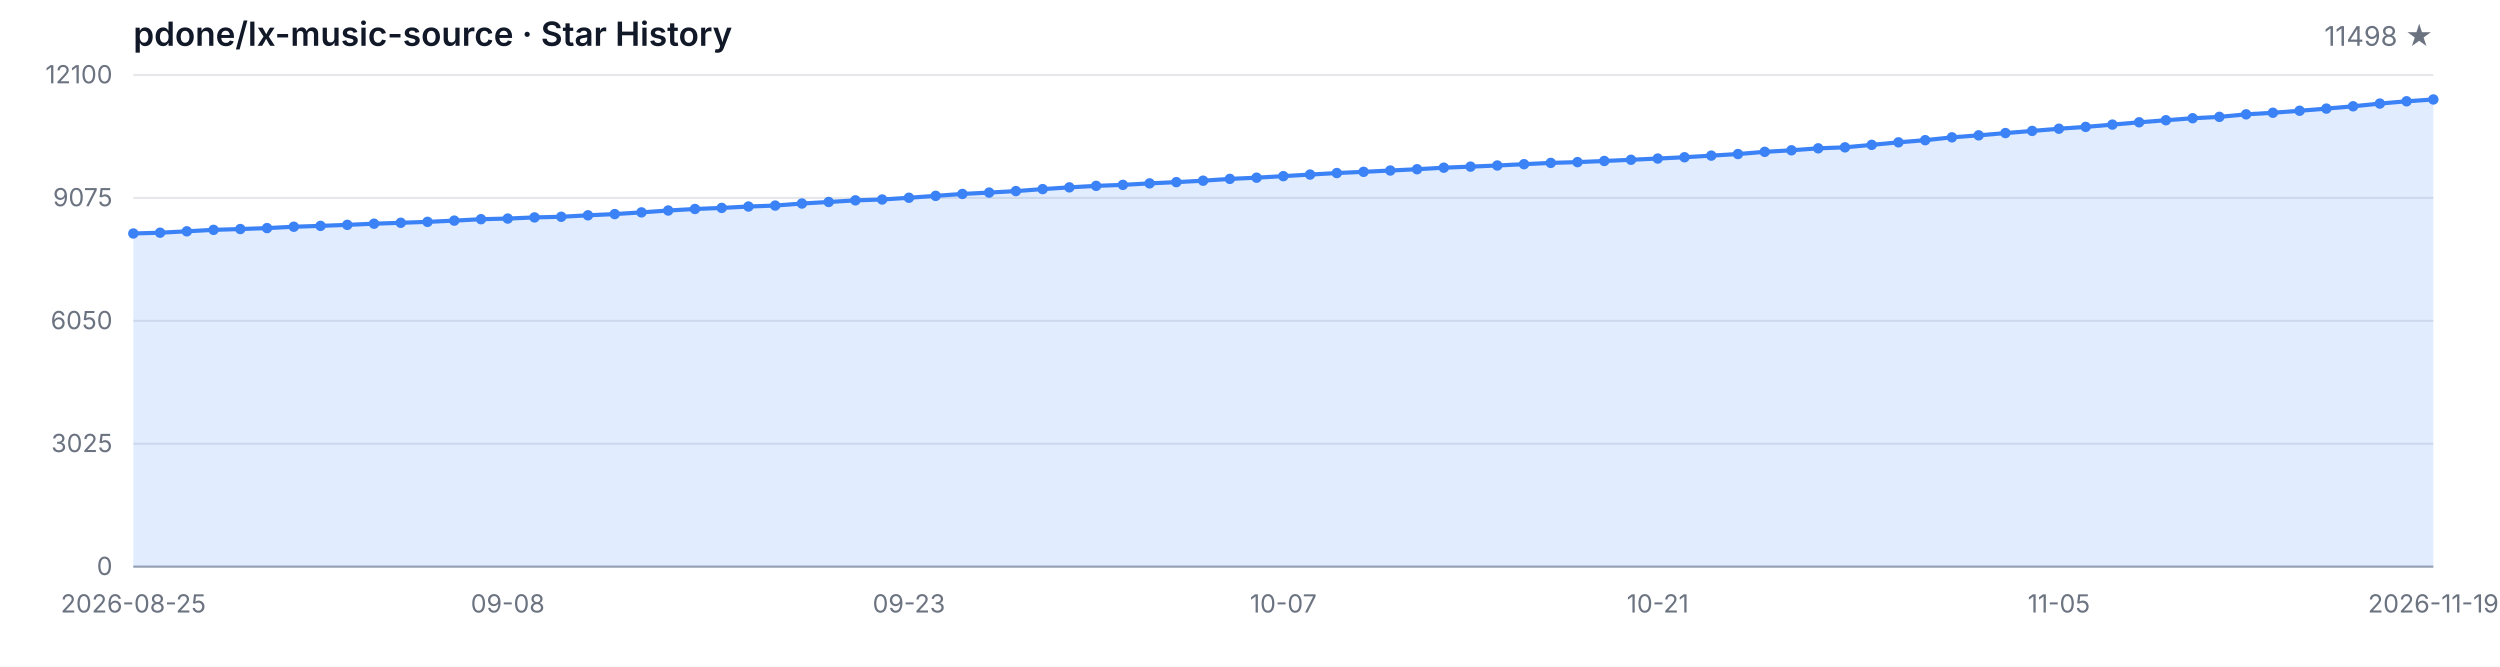
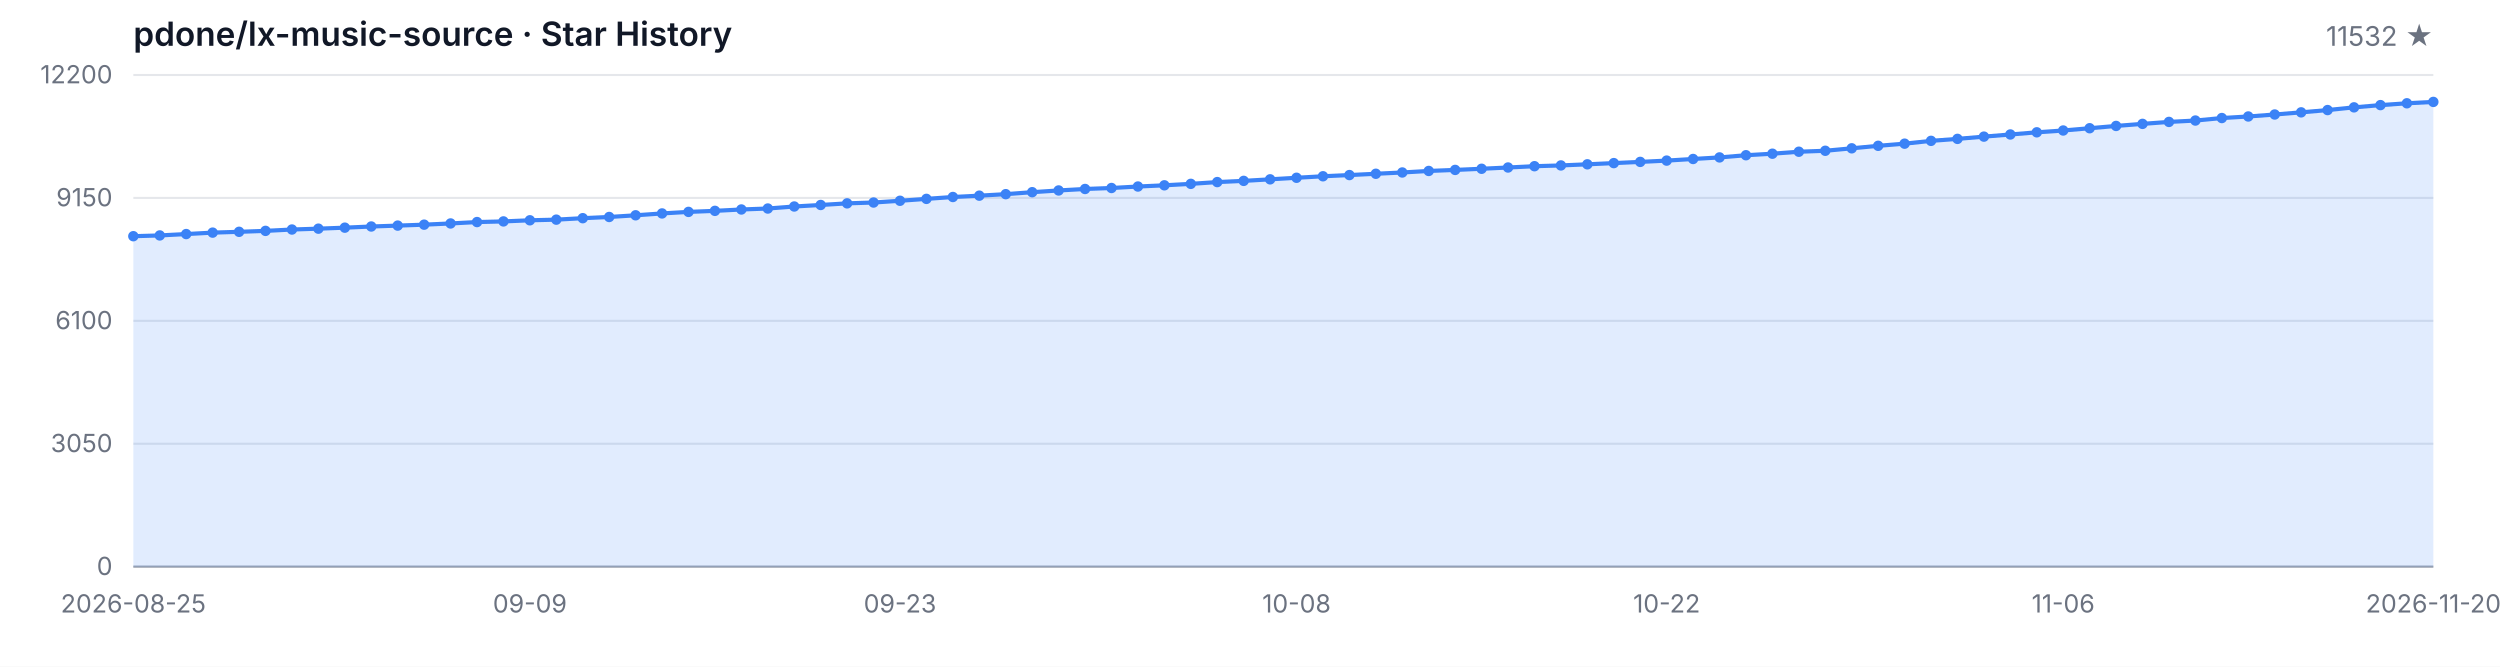
<svg xmlns="http://www.w3.org/2000/svg" width="1200" height="320" viewBox="0 0 1200 320" role="img" aria-label="Star History">
  <style>
  .bg { fill: #ffffff; }
  .grid { stroke: #e5e7eb; stroke-width: 1; }
  .axis { stroke: #9ca3af; stroke-width: 1; }
  .area { fill: rgba(59, 130, 246, 0.15); }
  .line { fill: none; stroke: #3b82f6; stroke-width: 2; stroke-linejoin: round; stroke-linecap: round; }
  .dot { fill: #3b82f6; }
  .tlabel { fill: #6b7280; font-family: -apple-system, BlinkMacSystemFont, 'Segoe UI', sans-serif; font-size: 12px; }
  .title { fill: #111827; font-family: -apple-system, BlinkMacSystemFont, 'Segoe UI', sans-serif; font-size: 16px; font-weight: 600; }
  .subtitle { fill: #6b7280; font-family: -apple-system, BlinkMacSystemFont, 'Segoe UI', sans-serif; font-size: 13px; }
  @media (prefers-color-scheme: dark) {
    .bg { fill: #0d1117; }
    .grid { stroke: #21262d; }
    .axis { stroke: #484f58; }
    .area { fill: rgba(58, 132, 255, 0.18); }
    .line { stroke: #58a6ff; }
    .dot { fill: #58a6ff; }
    .tlabel { fill: #8b949e; }
    .title { fill: #c9d1d9; }
    .subtitle { fill: #8b949e; }
  }
</style>
  <rect class="bg" width="1200" height="320" />
  <text class="title" x="64" y="22">pdone/lx-music-source · Star History</text>
-   <text class="subtitle" x="1168" y="22" text-anchor="end">11498 ★</text>
+   <text class="subtitle" x="1168" y="22" text-anchor="end">11532 ★</text>
  <line class="grid" x1="64" y1="272.00" x2="1168" y2="272.00" />
  <line class="grid" x1="64" y1="213.00" x2="1168" y2="213.00" />
  <line class="grid" x1="64" y1="154.00" x2="1168" y2="154.00" />
  <line class="grid" x1="64" y1="95.00" x2="1168" y2="95.00" />
  <line class="grid" x1="64" y1="36.00" x2="1168" y2="36.00" />
  <text class="tlabel" x="54" y="276.00" text-anchor="end">0</text>
-   <text class="tlabel" x="54" y="217.00" text-anchor="end">3025</text>
-   <text class="tlabel" x="54" y="158.00" text-anchor="end">6050</text>
-   <text class="tlabel" x="54" y="99.00" text-anchor="end">9075</text>
-   <text class="tlabel" x="54" y="40.00" text-anchor="end">12100</text>
+   <text class="tlabel" x="54" y="217.00" text-anchor="end">3050</text>
+   <text class="tlabel" x="54" y="158.00" text-anchor="end">6100</text>
+   <text class="tlabel" x="54" y="99.00" text-anchor="end">9150</text>
+   <text class="tlabel" x="54" y="40.00" text-anchor="end">12200</text>
  <line class="axis" x1="64" y1="272" x2="1168" y2="272" />
-   <path class="area" d="M 64.00 272.00 L 64.00 112.07 L 76.84 111.70 L 89.67 111.03 L 102.51 110.33 L 115.35 109.94 L 128.19 109.49 L 141.02 108.83 L 153.86 108.42 L 166.70 107.93 L 179.53 107.37 L 192.37 106.94 L 205.21 106.49 L 218.05 105.90 L 230.88 105.22 L 243.72 104.91 L 256.56 104.36 L 269.40 104.05 L 282.23 103.35 L 295.07 102.76 L 307.91 101.94 L 320.74 101.05 L 333.58 100.31 L 346.42 99.80 L 359.26 99.13 L 372.09 98.67 L 384.93 97.69 L 397.77 96.95 L 410.60 96.17 L 423.44 95.76 L 436.28 94.92 L 449.12 94.01 L 461.95 93.09 L 474.79 92.44 L 487.63 91.72 L 500.47 90.77 L 513.30 89.93 L 526.14 89.21 L 538.98 88.74 L 551.81 88.02 L 564.65 87.43 L 577.49 86.73 L 590.33 85.87 L 603.16 85.29 L 616.00 84.55 L 628.84 83.79 L 641.67 83.06 L 654.51 82.48 L 667.35 81.85 L 680.19 81.23 L 693.02 80.49 L 705.86 79.98 L 718.70 79.44 L 731.53 78.81 L 744.37 78.19 L 757.21 77.82 L 770.05 77.27 L 782.88 76.69 L 795.72 76.10 L 808.56 75.48 L 821.40 74.70 L 834.23 73.94 L 847.07 72.88 L 859.91 72.14 L 872.74 71.19 L 885.58 70.72 L 898.42 69.53 L 911.26 68.32 L 924.09 67.28 L 936.93 65.92 L 949.77 64.96 L 962.60 63.87 L 975.44 62.84 L 988.28 61.78 L 1001.12 60.91 L 1013.95 59.81 L 1026.79 58.70 L 1039.63 57.71 L 1052.47 56.75 L 1065.30 56.09 L 1078.14 54.88 L 1090.98 54.12 L 1103.81 53.16 L 1116.65 52.13 L 1129.49 51.02 L 1142.33 49.71 L 1155.16 48.62 L 1168.00 47.74 L 1168.00 272.00 Z" />
-   <path class="line" d="M 64.00 112.07 L 76.84 111.70 L 89.67 111.03 L 102.51 110.33 L 115.35 109.94 L 128.19 109.49 L 141.02 108.83 L 153.86 108.42 L 166.70 107.93 L 179.53 107.37 L 192.37 106.94 L 205.21 106.49 L 218.05 105.90 L 230.88 105.22 L 243.72 104.91 L 256.56 104.36 L 269.40 104.05 L 282.23 103.35 L 295.07 102.76 L 307.91 101.94 L 320.74 101.05 L 333.58 100.31 L 346.42 99.80 L 359.26 99.13 L 372.09 98.67 L 384.93 97.69 L 397.77 96.95 L 410.60 96.17 L 423.44 95.76 L 436.28 94.92 L 449.12 94.01 L 461.95 93.09 L 474.79 92.44 L 487.63 91.72 L 500.47 90.77 L 513.30 89.93 L 526.14 89.21 L 538.98 88.74 L 551.81 88.02 L 564.65 87.43 L 577.49 86.73 L 590.33 85.87 L 603.16 85.29 L 616.00 84.55 L 628.84 83.79 L 641.67 83.06 L 654.51 82.48 L 667.35 81.85 L 680.19 81.23 L 693.02 80.49 L 705.86 79.98 L 718.70 79.44 L 731.53 78.81 L 744.37 78.19 L 757.21 77.82 L 770.05 77.27 L 782.88 76.69 L 795.72 76.10 L 808.56 75.48 L 821.40 74.70 L 834.23 73.94 L 847.07 72.88 L 859.91 72.14 L 872.74 71.19 L 885.58 70.72 L 898.42 69.53 L 911.26 68.32 L 924.09 67.28 L 936.93 65.92 L 949.77 64.96 L 962.60 63.87 L 975.44 62.84 L 988.28 61.78 L 1001.12 60.91 L 1013.95 59.81 L 1026.79 58.70 L 1039.63 57.71 L 1052.47 56.75 L 1065.30 56.09 L 1078.14 54.88 L 1090.98 54.12 L 1103.81 53.16 L 1116.65 52.13 L 1129.49 51.02 L 1142.33 49.71 L 1155.16 48.62 L 1168.00 47.74" />
-   <circle class="dot" cx="64.00" cy="112.07" r="2.5" />
-   <circle class="dot" cx="76.84" cy="111.70" r="2.5" />
-   <circle class="dot" cx="89.67" cy="111.03" r="2.5" />
-   <circle class="dot" cx="102.51" cy="110.33" r="2.5" />
-   <circle class="dot" cx="115.35" cy="109.94" r="2.5" />
-   <circle class="dot" cx="128.19" cy="109.49" r="2.5" />
-   <circle class="dot" cx="141.02" cy="108.83" r="2.5" />
-   <circle class="dot" cx="153.86" cy="108.42" r="2.5" />
-   <circle class="dot" cx="166.70" cy="107.93" r="2.5" />
-   <circle class="dot" cx="179.53" cy="107.37" r="2.5" />
-   <circle class="dot" cx="192.37" cy="106.94" r="2.5" />
-   <circle class="dot" cx="205.21" cy="106.49" r="2.5" />
-   <circle class="dot" cx="218.05" cy="105.90" r="2.5" />
-   <circle class="dot" cx="230.88" cy="105.22" r="2.5" />
-   <circle class="dot" cx="243.72" cy="104.91" r="2.5" />
-   <circle class="dot" cx="256.56" cy="104.36" r="2.5" />
-   <circle class="dot" cx="269.40" cy="104.05" r="2.5" />
-   <circle class="dot" cx="282.23" cy="103.35" r="2.5" />
-   <circle class="dot" cx="295.07" cy="102.76" r="2.5" />
-   <circle class="dot" cx="307.91" cy="101.94" r="2.5" />
-   <circle class="dot" cx="320.74" cy="101.05" r="2.5" />
-   <circle class="dot" cx="333.58" cy="100.31" r="2.5" />
-   <circle class="dot" cx="346.42" cy="99.80" r="2.5" />
-   <circle class="dot" cx="359.26" cy="99.13" r="2.5" />
-   <circle class="dot" cx="372.09" cy="98.67" r="2.5" />
-   <circle class="dot" cx="384.93" cy="97.69" r="2.5" />
-   <circle class="dot" cx="397.77" cy="96.95" r="2.5" />
-   <circle class="dot" cx="410.60" cy="96.17" r="2.5" />
-   <circle class="dot" cx="423.44" cy="95.76" r="2.5" />
-   <circle class="dot" cx="436.28" cy="94.92" r="2.5" />
-   <circle class="dot" cx="449.12" cy="94.01" r="2.5" />
-   <circle class="dot" cx="461.95" cy="93.09" r="2.5" />
-   <circle class="dot" cx="474.79" cy="92.44" r="2.5" />
-   <circle class="dot" cx="487.63" cy="91.72" r="2.5" />
-   <circle class="dot" cx="500.47" cy="90.77" r="2.5" />
-   <circle class="dot" cx="513.30" cy="89.93" r="2.5" />
-   <circle class="dot" cx="526.14" cy="89.21" r="2.5" />
-   <circle class="dot" cx="538.98" cy="88.74" r="2.5" />
-   <circle class="dot" cx="551.81" cy="88.02" r="2.5" />
-   <circle class="dot" cx="564.65" cy="87.43" r="2.5" />
-   <circle class="dot" cx="577.49" cy="86.73" r="2.5" />
-   <circle class="dot" cx="590.33" cy="85.87" r="2.5" />
-   <circle class="dot" cx="603.16" cy="85.29" r="2.5" />
-   <circle class="dot" cx="616.00" cy="84.55" r="2.5" />
-   <circle class="dot" cx="628.84" cy="83.79" r="2.5" />
-   <circle class="dot" cx="641.67" cy="83.06" r="2.5" />
-   <circle class="dot" cx="654.51" cy="82.48" r="2.5" />
-   <circle class="dot" cx="667.35" cy="81.85" r="2.5" />
-   <circle class="dot" cx="680.19" cy="81.23" r="2.5" />
-   <circle class="dot" cx="693.02" cy="80.49" r="2.5" />
-   <circle class="dot" cx="705.86" cy="79.98" r="2.5" />
-   <circle class="dot" cx="718.70" cy="79.44" r="2.5" />
-   <circle class="dot" cx="731.53" cy="78.81" r="2.5" />
-   <circle class="dot" cx="744.37" cy="78.19" r="2.5" />
-   <circle class="dot" cx="757.21" cy="77.82" r="2.5" />
-   <circle class="dot" cx="770.05" cy="77.27" r="2.5" />
-   <circle class="dot" cx="782.88" cy="76.69" r="2.5" />
-   <circle class="dot" cx="795.72" cy="76.10" r="2.5" />
-   <circle class="dot" cx="808.56" cy="75.48" r="2.5" />
-   <circle class="dot" cx="821.40" cy="74.70" r="2.5" />
-   <circle class="dot" cx="834.23" cy="73.94" r="2.5" />
-   <circle class="dot" cx="847.07" cy="72.88" r="2.5" />
-   <circle class="dot" cx="859.91" cy="72.14" r="2.5" />
-   <circle class="dot" cx="872.74" cy="71.19" r="2.5" />
-   <circle class="dot" cx="885.58" cy="70.72" r="2.5" />
-   <circle class="dot" cx="898.42" cy="69.53" r="2.5" />
-   <circle class="dot" cx="911.26" cy="68.32" r="2.5" />
-   <circle class="dot" cx="924.09" cy="67.28" r="2.5" />
-   <circle class="dot" cx="936.93" cy="65.92" r="2.5" />
-   <circle class="dot" cx="949.77" cy="64.96" r="2.5" />
-   <circle class="dot" cx="962.60" cy="63.87" r="2.5" />
-   <circle class="dot" cx="975.44" cy="62.84" r="2.5" />
-   <circle class="dot" cx="988.28" cy="61.78" r="2.5" />
-   <circle class="dot" cx="1001.12" cy="60.91" r="2.5" />
-   <circle class="dot" cx="1013.95" cy="59.81" r="2.5" />
-   <circle class="dot" cx="1026.79" cy="58.70" r="2.5" />
-   <circle class="dot" cx="1039.63" cy="57.71" r="2.5" />
-   <circle class="dot" cx="1052.47" cy="56.75" r="2.5" />
-   <circle class="dot" cx="1065.30" cy="56.09" r="2.5" />
-   <circle class="dot" cx="1078.14" cy="54.88" r="2.5" />
-   <circle class="dot" cx="1090.98" cy="54.12" r="2.5" />
-   <circle class="dot" cx="1103.81" cy="53.16" r="2.5" />
-   <circle class="dot" cx="1116.65" cy="52.13" r="2.5" />
-   <circle class="dot" cx="1129.49" cy="51.02" r="2.5" />
-   <circle class="dot" cx="1142.33" cy="49.71" r="2.5" />
-   <circle class="dot" cx="1155.16" cy="48.62" r="2.5" />
-   <circle class="dot" cx="1168.00" cy="47.74" r="2.5" />
+   <path class="area" d="M 64.00 272.00 L 64.00 113.38 L 76.69 113.01 L 89.38 112.35 L 102.07 111.66 L 114.76 111.27 L 127.45 110.82 L 140.14 110.17 L 152.83 109.76 L 165.52 109.28 L 178.21 108.72 L 190.90 108.29 L 203.59 107.84 L 216.28 107.26 L 228.97 106.59 L 241.66 106.28 L 254.34 105.74 L 267.03 105.43 L 279.72 104.73 L 292.41 104.15 L 305.10 103.34 L 317.79 102.45 L 330.48 101.71 L 343.17 101.21 L 355.86 100.55 L 368.55 100.09 L 381.24 99.12 L 393.93 98.39 L 406.62 97.61 L 419.31 97.21 L 432.00 96.37 L 444.69 95.46 L 457.38 94.56 L 470.07 93.92 L 482.76 93.20 L 495.45 92.25 L 508.14 91.42 L 520.83 90.71 L 533.52 90.24 L 546.21 89.53 L 558.90 88.95 L 571.59 88.25 L 584.28 87.40 L 596.97 86.82 L 609.66 86.08 L 622.34 85.33 L 635.03 84.61 L 647.72 84.03 L 660.41 83.41 L 673.10 82.79 L 685.79 82.06 L 698.48 81.56 L 711.17 81.01 L 723.86 80.40 L 736.55 79.78 L 749.24 79.41 L 761.93 78.87 L 774.62 78.29 L 787.31 77.71 L 800.00 77.09 L 812.69 76.31 L 825.38 75.56 L 838.07 74.51 L 850.76 73.78 L 863.45 72.83 L 876.14 72.37 L 888.83 71.19 L 901.52 69.99 L 914.21 68.96 L 926.90 67.61 L 939.59 66.66 L 952.28 65.58 L 964.97 64.55 L 977.66 63.51 L 990.34 62.64 L 1003.03 61.55 L 1015.72 60.45 L 1028.41 59.46 L 1041.10 58.52 L 1053.79 57.86 L 1066.48 56.66 L 1079.17 55.91 L 1091.86 54.96 L 1104.55 53.93 L 1117.24 52.83 L 1129.93 51.53 L 1142.62 50.45 L 1155.31 49.58 L 1168.00 48.92 L 1168.00 272.00 Z" />
+   <path class="line" d="M 64.00 113.38 L 76.69 113.01 L 89.38 112.35 L 102.07 111.66 L 114.76 111.27 L 127.45 110.82 L 140.14 110.17 L 152.83 109.76 L 165.52 109.28 L 178.21 108.72 L 190.90 108.29 L 203.59 107.84 L 216.28 107.26 L 228.97 106.59 L 241.66 106.28 L 254.34 105.74 L 267.03 105.43 L 279.72 104.73 L 292.41 104.15 L 305.10 103.34 L 317.79 102.45 L 330.48 101.71 L 343.17 101.21 L 355.86 100.55 L 368.55 100.09 L 381.24 99.12 L 393.93 98.39 L 406.62 97.61 L 419.31 97.21 L 432.00 96.37 L 444.69 95.46 L 457.38 94.56 L 470.07 93.92 L 482.76 93.20 L 495.45 92.25 L 508.14 91.42 L 520.83 90.71 L 533.52 90.24 L 546.21 89.53 L 558.90 88.95 L 571.59 88.25 L 584.28 87.40 L 596.97 86.82 L 609.66 86.08 L 622.34 85.33 L 635.03 84.61 L 647.72 84.03 L 660.41 83.41 L 673.10 82.79 L 685.79 82.06 L 698.48 81.56 L 711.17 81.01 L 723.86 80.40 L 736.55 79.78 L 749.24 79.41 L 761.93 78.87 L 774.62 78.29 L 787.31 77.71 L 800.00 77.09 L 812.69 76.31 L 825.38 75.56 L 838.07 74.51 L 850.76 73.78 L 863.45 72.83 L 876.14 72.37 L 888.83 71.19 L 901.52 69.99 L 914.21 68.96 L 926.90 67.61 L 939.59 66.66 L 952.28 65.58 L 964.97 64.55 L 977.66 63.51 L 990.34 62.64 L 1003.03 61.55 L 1015.72 60.45 L 1028.41 59.46 L 1041.10 58.52 L 1053.79 57.86 L 1066.48 56.66 L 1079.17 55.91 L 1091.86 54.96 L 1104.55 53.93 L 1117.24 52.83 L 1129.93 51.53 L 1142.62 50.45 L 1155.31 49.58 L 1168.00 48.92" />
+   <circle class="dot" cx="64.00" cy="113.38" r="2.5" />
+   <circle class="dot" cx="76.69" cy="113.01" r="2.5" />
+   <circle class="dot" cx="89.38" cy="112.35" r="2.5" />
+   <circle class="dot" cx="102.07" cy="111.66" r="2.5" />
+   <circle class="dot" cx="114.76" cy="111.27" r="2.5" />
+   <circle class="dot" cx="127.45" cy="110.82" r="2.5" />
+   <circle class="dot" cx="140.14" cy="110.17" r="2.5" />
+   <circle class="dot" cx="152.83" cy="109.76" r="2.5" />
+   <circle class="dot" cx="165.52" cy="109.28" r="2.5" />
+   <circle class="dot" cx="178.21" cy="108.72" r="2.5" />
+   <circle class="dot" cx="190.90" cy="108.29" r="2.5" />
+   <circle class="dot" cx="203.59" cy="107.84" r="2.5" />
+   <circle class="dot" cx="216.28" cy="107.26" r="2.5" />
+   <circle class="dot" cx="228.97" cy="106.59" r="2.5" />
+   <circle class="dot" cx="241.66" cy="106.28" r="2.5" />
+   <circle class="dot" cx="254.34" cy="105.74" r="2.5" />
+   <circle class="dot" cx="267.03" cy="105.43" r="2.5" />
+   <circle class="dot" cx="279.72" cy="104.73" r="2.5" />
+   <circle class="dot" cx="292.41" cy="104.15" r="2.5" />
+   <circle class="dot" cx="305.10" cy="103.34" r="2.5" />
+   <circle class="dot" cx="317.79" cy="102.45" r="2.5" />
+   <circle class="dot" cx="330.48" cy="101.71" r="2.5" />
+   <circle class="dot" cx="343.17" cy="101.21" r="2.5" />
+   <circle class="dot" cx="355.86" cy="100.55" r="2.5" />
+   <circle class="dot" cx="368.55" cy="100.09" r="2.5" />
+   <circle class="dot" cx="381.24" cy="99.12" r="2.5" />
+   <circle class="dot" cx="393.93" cy="98.39" r="2.5" />
+   <circle class="dot" cx="406.62" cy="97.61" r="2.5" />
+   <circle class="dot" cx="419.31" cy="97.21" r="2.5" />
+   <circle class="dot" cx="432.00" cy="96.37" r="2.5" />
+   <circle class="dot" cx="444.69" cy="95.46" r="2.5" />
+   <circle class="dot" cx="457.38" cy="94.56" r="2.5" />
+   <circle class="dot" cx="470.07" cy="93.92" r="2.5" />
+   <circle class="dot" cx="482.76" cy="93.20" r="2.5" />
+   <circle class="dot" cx="495.45" cy="92.25" r="2.5" />
+   <circle class="dot" cx="508.14" cy="91.42" r="2.5" />
+   <circle class="dot" cx="520.83" cy="90.71" r="2.5" />
+   <circle class="dot" cx="533.52" cy="90.24" r="2.5" />
+   <circle class="dot" cx="546.21" cy="89.53" r="2.5" />
+   <circle class="dot" cx="558.90" cy="88.95" r="2.5" />
+   <circle class="dot" cx="571.59" cy="88.25" r="2.5" />
+   <circle class="dot" cx="584.28" cy="87.40" r="2.5" />
+   <circle class="dot" cx="596.97" cy="86.82" r="2.5" />
+   <circle class="dot" cx="609.66" cy="86.08" r="2.5" />
+   <circle class="dot" cx="622.34" cy="85.33" r="2.5" />
+   <circle class="dot" cx="635.03" cy="84.61" r="2.5" />
+   <circle class="dot" cx="647.72" cy="84.03" r="2.5" />
+   <circle class="dot" cx="660.41" cy="83.41" r="2.5" />
+   <circle class="dot" cx="673.10" cy="82.79" r="2.5" />
+   <circle class="dot" cx="685.79" cy="82.06" r="2.5" />
+   <circle class="dot" cx="698.48" cy="81.56" r="2.5" />
+   <circle class="dot" cx="711.17" cy="81.01" r="2.5" />
+   <circle class="dot" cx="723.86" cy="80.40" r="2.5" />
+   <circle class="dot" cx="736.55" cy="79.78" r="2.5" />
+   <circle class="dot" cx="749.24" cy="79.41" r="2.5" />
+   <circle class="dot" cx="761.93" cy="78.87" r="2.5" />
+   <circle class="dot" cx="774.62" cy="78.29" r="2.5" />
+   <circle class="dot" cx="787.31" cy="77.71" r="2.5" />
+   <circle class="dot" cx="800.00" cy="77.09" r="2.5" />
+   <circle class="dot" cx="812.69" cy="76.31" r="2.5" />
+   <circle class="dot" cx="825.38" cy="75.56" r="2.5" />
+   <circle class="dot" cx="838.07" cy="74.51" r="2.5" />
+   <circle class="dot" cx="850.76" cy="73.78" r="2.5" />
+   <circle class="dot" cx="863.45" cy="72.83" r="2.5" />
+   <circle class="dot" cx="876.14" cy="72.37" r="2.5" />
+   <circle class="dot" cx="888.83" cy="71.19" r="2.5" />
+   <circle class="dot" cx="901.52" cy="69.99" r="2.5" />
+   <circle class="dot" cx="914.21" cy="68.96" r="2.5" />
+   <circle class="dot" cx="926.90" cy="67.61" r="2.5" />
+   <circle class="dot" cx="939.59" cy="66.66" r="2.5" />
+   <circle class="dot" cx="952.28" cy="65.58" r="2.5" />
+   <circle class="dot" cx="964.97" cy="64.55" r="2.5" />
+   <circle class="dot" cx="977.66" cy="63.51" r="2.5" />
+   <circle class="dot" cx="990.34" cy="62.64" r="2.5" />
+   <circle class="dot" cx="1003.03" cy="61.55" r="2.5" />
+   <circle class="dot" cx="1015.72" cy="60.45" r="2.5" />
+   <circle class="dot" cx="1028.41" cy="59.46" r="2.5" />
+   <circle class="dot" cx="1041.10" cy="58.52" r="2.5" />
+   <circle class="dot" cx="1053.79" cy="57.86" r="2.5" />
+   <circle class="dot" cx="1066.48" cy="56.66" r="2.5" />
+   <circle class="dot" cx="1079.17" cy="55.91" r="2.5" />
+   <circle class="dot" cx="1091.86" cy="54.96" r="2.5" />
+   <circle class="dot" cx="1104.55" cy="53.93" r="2.5" />
+   <circle class="dot" cx="1117.24" cy="52.83" r="2.5" />
+   <circle class="dot" cx="1129.93" cy="51.53" r="2.5" />
+   <circle class="dot" cx="1142.62" cy="50.45" r="2.5" />
+   <circle class="dot" cx="1155.31" cy="49.58" r="2.5" />
+   <circle class="dot" cx="1168.00" cy="48.92" r="2.5" />
  <text class="tlabel" x="64.00" y="294" text-anchor="middle">2026-08-25</text>
-   <text class="tlabel" x="243.72" y="294" text-anchor="middle">09-08</text>
-   <text class="tlabel" x="436.28" y="294" text-anchor="middle">09-23</text>
-   <text class="tlabel" x="616.00" y="294" text-anchor="middle">10-07</text>
-   <text class="tlabel" x="795.72" y="294" text-anchor="middle">10-21</text>
-   <text class="tlabel" x="988.28" y="294" text-anchor="middle">11-05</text>
-   <text class="tlabel" x="1168.00" y="294" text-anchor="middle">2026-11-19</text>
+   <text class="tlabel" x="254.34" y="294" text-anchor="middle">09-09</text>
+   <text class="tlabel" x="432.00" y="294" text-anchor="middle">09-23</text>
+   <text class="tlabel" x="622.34" y="294" text-anchor="middle">10-08</text>
+   <text class="tlabel" x="800.00" y="294" text-anchor="middle">10-22</text>
+   <text class="tlabel" x="990.34" y="294" text-anchor="middle">11-06</text>
+   <text class="tlabel" x="1168.00" y="294" text-anchor="middle">2026-11-20</text>
</svg>
